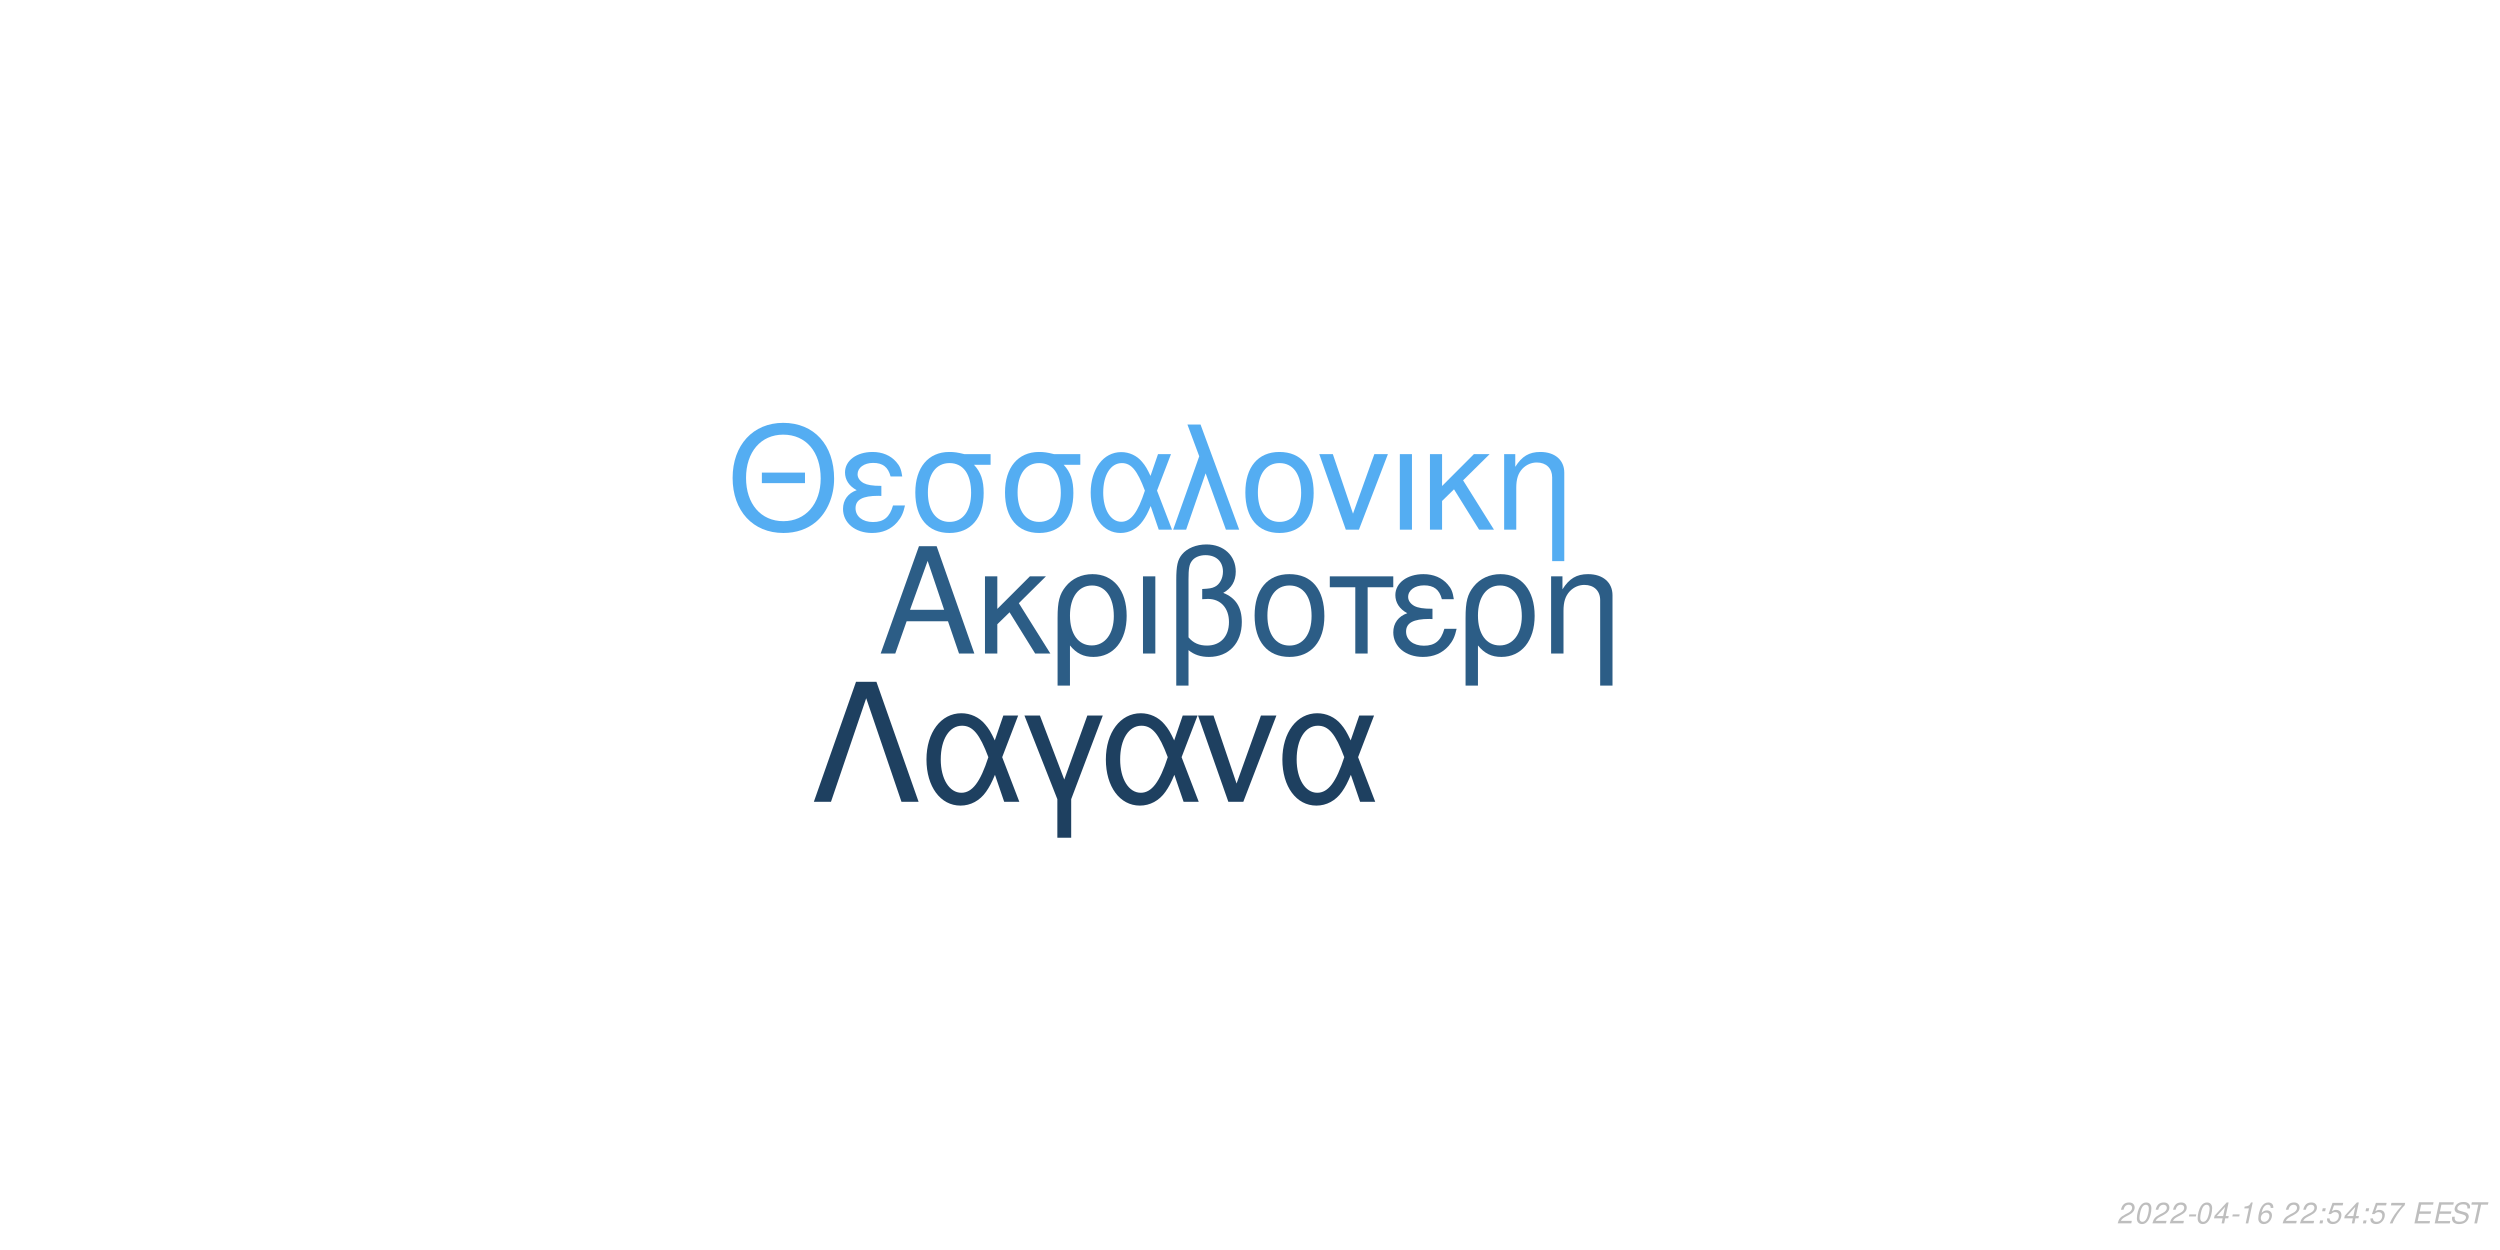
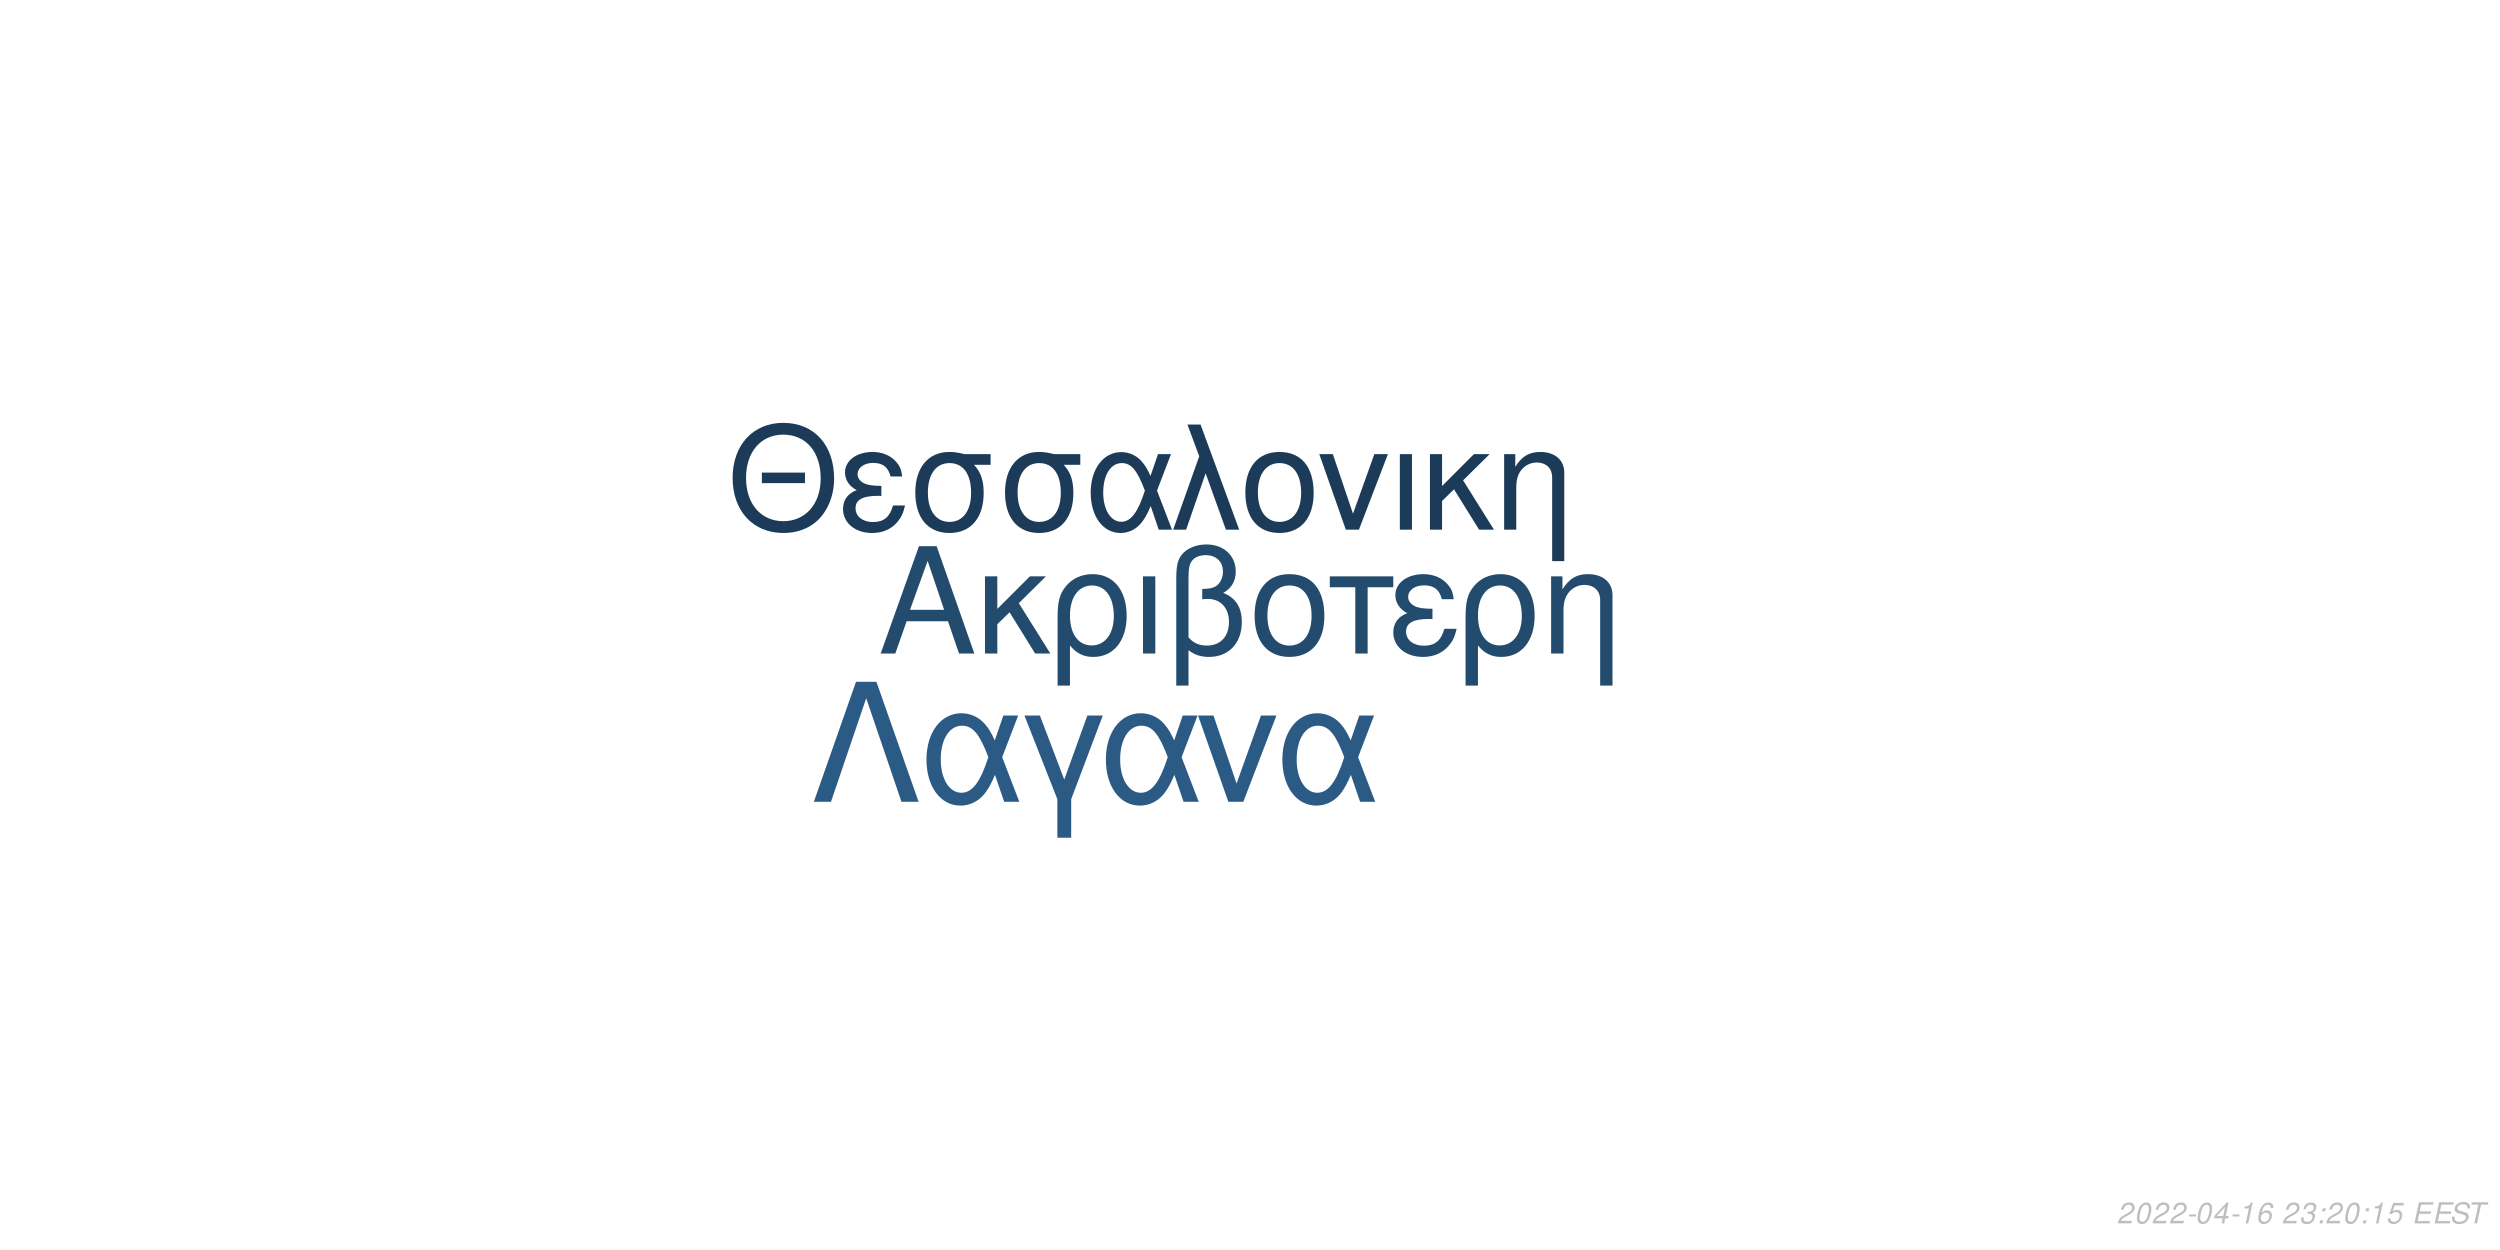
<svg xmlns="http://www.w3.org/2000/svg" xmlns:xlink="http://www.w3.org/1999/xlink" width="864pt" height="432pt" viewBox="0 0 864 432" version="1.1">
  <defs>
    <g>
      <symbol overflow="visible" id="glyph0-0">
        <path style="stroke:none;" d="" />
      </symbol>
      <symbol overflow="visible" id="glyph0-1">
        <path style="stroke:none;" d="M 24.125 -11.141 L 27.938 0 L 33.234 0 L 20.203 -37.094 L 14.094 -37.094 L 0.859 0 L 5.906 0 L 9.828 -11.141 Z M 22.797 -15.109 L 11 -15.109 L 17.094 -32.016 Z M 22.797 -15.109 " />
      </symbol>
      <symbol overflow="visible" id="glyph0-2">
        <path style="stroke:none;" d="M 7.172 -15.422 L 7.172 -26.672 L 2.906 -26.672 L 2.906 0 L 7.172 0 L 7.172 -10.125 L 11.406 -14.25 L 20.25 0 L 25.5 0 L 14.609 -17.406 L 23.969 -26.672 L 18.422 -26.672 Z M 7.172 -15.422 " />
      </symbol>
      <symbol overflow="visible" id="glyph0-3">
        <path style="stroke:none;" d="M 3 11.094 L 7.281 11.094 L 7.281 -2.797 C 9.516 -0.047 11.953 1.172 15.375 1.172 C 22.344 1.172 26.875 -4.422 26.875 -13.031 C 26.875 -21.891 22.297 -27.438 15.062 -27.438 C 11.297 -27.438 7.984 -25.906 5.797 -23.156 C 3.672 -20.516 3 -17.969 3 -12.359 Z M 14.906 -23.516 C 19.547 -23.516 22.438 -19.438 22.438 -12.922 C 22.438 -6.812 19.391 -2.797 14.812 -2.797 C 10.172 -2.797 7.281 -6.766 7.281 -13.125 C 7.281 -19.484 10.234 -23.516 14.906 -23.516 Z M 14.906 -23.516 " />
      </symbol>
      <symbol overflow="visible" id="glyph0-4">
        <path style="stroke:none;" d="M 3.516 0 L 7.781 0 L 7.781 -26.672 L 3.516 -26.672 Z M 3.516 0 " />
      </symbol>
      <symbol overflow="visible" id="glyph0-5">
        <path style="stroke:none;" d="M 4.016 11.094 L 8.25 11.094 L 8.25 -1.172 C 10.172 0.406 12.422 1.172 15.312 1.172 C 22.188 1.172 26.672 -3.609 26.672 -10.891 C 26.672 -15.984 24.578 -19.234 20.25 -20.969 C 23.109 -22.547 24.578 -25.031 24.578 -28.344 C 24.578 -33.844 20.406 -37.703 14.453 -37.703 C 10.938 -37.703 7.734 -36.391 6 -34.25 C 4.484 -32.422 4.016 -30.328 4.016 -25.391 Z M 8.25 -25.656 C 8.25 -29.359 8.5 -30.844 9.469 -32.062 C 10.375 -33.281 12.156 -34 14.094 -34 C 17.812 -34 20.156 -31.812 20.156 -28.297 C 20.156 -25.953 18.984 -23.812 17.297 -23.047 C 16.281 -22.547 15.469 -22.438 12.984 -22.297 L 12.984 -18.781 C 13.734 -18.828 14.344 -18.875 14.969 -18.875 C 19.344 -18.875 22.234 -15.719 22.234 -10.891 C 22.234 -5.906 19.281 -2.75 14.656 -2.75 C 11.953 -2.75 9.922 -3.609 8.25 -5.594 Z M 8.25 -25.656 " />
      </symbol>
      <symbol overflow="visible" id="glyph0-6">
        <path style="stroke:none;" d="M 14.094 -27.438 C 6.562 -27.438 2.094 -22.094 2.094 -13.125 C 2.094 -4.125 6.562 1.172 14.141 1.172 C 21.672 1.172 26.203 -4.172 26.203 -12.922 C 26.203 -22.188 21.828 -27.438 14.094 -27.438 Z M 14.141 -23.516 C 18.938 -23.516 21.781 -19.594 21.781 -12.984 C 21.781 -6.672 18.828 -2.75 14.141 -2.75 C 9.422 -2.75 6.516 -6.672 6.516 -13.125 C 6.516 -19.594 9.422 -23.516 14.141 -23.516 Z M 14.141 -23.516 " />
      </symbol>
      <symbol overflow="visible" id="glyph0-7">
        <path style="stroke:none;" d="M 7.891 0 L 12.156 0 L 12.156 -22.906 L 21.016 -22.906 L 21.016 -26.672 L -0.922 -26.672 L -0.922 -22.906 L 7.891 -22.906 Z M 7.891 0 " />
      </symbol>
      <symbol overflow="visible" id="glyph0-8">
        <path style="stroke:none;" d="M 14.562 -15.469 C 11.344 -15.469 9.562 -15.781 8.297 -16.438 C 6.922 -17.203 6.156 -18.328 6.156 -19.547 C 6.156 -21.891 8.453 -23.562 11.656 -23.562 C 15.062 -23.562 16.953 -22.094 17.812 -18.781 L 21.938 -18.781 C 21.578 -21.266 21.062 -22.5 19.797 -23.922 C 17.812 -26.203 14.906 -27.438 11.453 -27.438 C 5.797 -27.438 1.734 -24.375 1.734 -20.203 C 1.734 -17.609 3.156 -15.375 5.859 -13.938 C 2.797 -12.875 1.016 -10.484 1.016 -7.328 C 1.016 -2.391 5.297 1.172 11.25 1.172 C 14.969 1.172 17.906 -0.109 20.156 -2.641 C 21.578 -4.328 22.297 -5.797 22.906 -8.547 L 18.672 -8.547 C 17.5 -4.422 15.422 -2.703 11.609 -2.703 C 7.938 -2.703 5.438 -4.688 5.438 -7.578 C 5.438 -10.578 7.938 -11.953 13.484 -11.953 C 13.641 -11.953 14.094 -11.953 14.562 -11.906 Z M 14.562 -15.469 " />
      </symbol>
      <symbol overflow="visible" id="glyph0-9">
        <path style="stroke:none;" d="M 3.562 -26.672 L 3.562 0 L 7.844 0 L 7.844 -14.703 C 7.844 -17.906 8.5 -19.891 10.031 -21.531 C 11.406 -22.953 13.188 -23.719 15.062 -23.719 C 18.375 -23.719 20.516 -21.672 20.516 -18.469 L 20.516 11.094 L 24.781 11.094 L 24.781 -20.156 C 24.781 -24.578 21.469 -27.438 16.328 -27.438 C 12.359 -27.438 9.828 -25.906 7.484 -22.188 L 7.484 -26.672 Z M 3.562 -26.672 " />
      </symbol>
      <symbol overflow="visible" id="glyph1-0">
        <path style="stroke:none;" d="" />
      </symbol>
      <symbol overflow="visible" id="glyph1-1">
        <path style="stroke:none;" d="M 26.859 -19.734 L 11.953 -19.734 L 11.953 -16.094 L 26.859 -16.094 Z M 19.328 -36.922 C 8.922 -36.922 1.844 -29.25 1.844 -17.891 C 1.844 -6.484 8.875 1.141 19.391 1.141 C 23.812 1.141 27.703 -0.203 30.641 -2.688 C 34.578 -6.031 36.922 -11.656 36.922 -17.594 C 36.922 -29.297 30 -36.922 19.328 -36.922 Z M 19.328 -32.844 C 27.203 -32.844 32.281 -26.906 32.281 -17.688 C 32.281 -8.922 27.062 -2.938 19.391 -2.938 C 11.609 -2.938 6.484 -8.922 6.484 -17.891 C 6.484 -26.859 11.609 -32.844 19.328 -32.844 Z M 19.328 -32.844 " />
      </symbol>
      <symbol overflow="visible" id="glyph1-2">
        <path style="stroke:none;" d="M 14.25 -15.141 C 11.109 -15.141 9.375 -15.453 8.125 -16.094 C 6.781 -16.844 6.031 -17.938 6.031 -19.141 C 6.031 -21.422 8.266 -23.078 11.406 -23.078 C 14.75 -23.078 16.594 -21.625 17.438 -18.391 L 21.469 -18.391 C 21.125 -20.828 20.625 -22.031 19.391 -23.422 C 17.438 -25.656 14.594 -26.859 11.219 -26.859 C 5.688 -26.859 1.688 -23.875 1.688 -19.781 C 1.688 -17.234 3.094 -15.047 5.734 -13.656 C 2.734 -12.609 1 -10.266 1 -7.172 C 1 -2.344 5.188 1.141 11.016 1.141 C 14.656 1.141 17.547 -0.094 19.734 -2.594 C 21.125 -4.234 21.828 -5.688 22.422 -8.375 L 18.281 -8.375 C 17.141 -4.328 15.094 -2.641 11.359 -2.641 C 7.766 -2.641 5.328 -4.578 5.328 -7.422 C 5.328 -10.359 7.766 -11.703 13.203 -11.703 C 13.359 -11.703 13.797 -11.703 14.25 -11.656 Z M 14.25 -15.141 " />
      </symbol>
      <symbol overflow="visible" id="glyph1-3">
        <path style="stroke:none;" d="M 29 -26.109 L 19.938 -26.109 C 17.594 -26.703 16.438 -26.859 14.703 -26.859 C 7.469 -26.859 2.984 -21.469 2.984 -12.859 C 2.984 -4.031 7.375 1.141 14.797 1.141 C 22.172 1.141 26.609 -4.078 26.609 -12.656 C 26.609 -17.047 25.656 -19.828 23.266 -22.422 L 29 -22.422 Z M 14.797 -23.016 C 19.531 -23.016 22.266 -19.234 22.266 -12.75 C 22.266 -6.531 19.438 -2.688 14.797 -2.688 C 10.172 -2.688 7.328 -6.531 7.328 -12.859 C 7.328 -19.188 10.172 -23.016 14.797 -23.016 Z M 14.797 -23.016 " />
      </symbol>
      <symbol overflow="visible" id="glyph1-4">
        <path style="stroke:none;" d="M 29.344 -26.109 L 24.859 -26.109 L 22.266 -18.578 C 21.125 -21.031 20.484 -22.125 19.328 -23.469 C 17.547 -25.609 14.906 -26.812 12.156 -26.812 C 5.984 -26.812 1.594 -20.984 1.594 -12.812 C 1.594 -4.578 5.828 1.141 11.906 1.141 C 14.953 1.141 17.734 -0.344 19.625 -3.047 C 20.672 -4.531 21.281 -5.688 22.328 -8.172 L 25.109 0 L 29.703 0 L 24.516 -13.5 Z M 20.328 -13.5 C 17.891 -5.922 15.453 -2.734 12.156 -2.734 C 8.516 -2.734 5.922 -6.922 5.922 -12.812 C 5.922 -18.938 8.516 -23.016 12.359 -23.016 C 15.594 -23.016 17.688 -20.531 20.328 -13.5 Z M 20.328 -13.5 " />
      </symbol>
      <symbol overflow="visible" id="glyph1-5">
        <path style="stroke:none;" d="M 1.094 0 L 5.578 0 L 12.312 -19.484 L 19.328 0 L 23.922 0 L 10.562 -36.328 L 6.031 -36.328 L 10.109 -25.359 Z M 1.094 0 " />
      </symbol>
      <symbol overflow="visible" id="glyph1-6">
        <path style="stroke:none;" d="M 13.797 -26.859 C 6.422 -26.859 2.047 -21.625 2.047 -12.859 C 2.047 -4.031 6.422 1.141 13.859 1.141 C 21.234 1.141 25.656 -4.078 25.656 -12.656 C 25.656 -21.719 21.375 -26.859 13.797 -26.859 Z M 13.859 -23.016 C 18.531 -23.016 21.328 -19.188 21.328 -12.703 C 21.328 -6.531 18.438 -2.688 13.859 -2.688 C 9.219 -2.688 6.375 -6.531 6.375 -12.859 C 6.375 -19.188 9.219 -23.016 13.859 -23.016 Z M 13.859 -23.016 " />
      </symbol>
      <symbol overflow="visible" id="glyph1-7">
        <path style="stroke:none;" d="M 14.297 0 L 24.312 -26.109 L 19.625 -26.109 L 12.25 -5.531 L 5.281 -26.109 L 0.594 -26.109 L 9.766 0 Z M 14.297 0 " />
      </symbol>
      <symbol overflow="visible" id="glyph1-8">
        <path style="stroke:none;" d="M 3.438 0 L 7.625 0 L 7.625 -26.109 L 3.438 -26.109 Z M 3.438 0 " />
      </symbol>
      <symbol overflow="visible" id="glyph1-9">
        <path style="stroke:none;" d="M 7.031 -15.094 L 7.031 -26.109 L 2.844 -26.109 L 2.844 0 L 7.031 0 L 7.031 -9.922 L 11.156 -13.953 L 19.828 0 L 24.969 0 L 14.297 -17.047 L 23.469 -26.109 L 18.031 -26.109 Z M 7.031 -15.094 " />
      </symbol>
      <symbol overflow="visible" id="glyph1-10">
        <path style="stroke:none;" d="M 3.484 -26.109 L 3.484 0 L 7.672 0 L 7.672 -14.406 C 7.672 -17.547 8.328 -19.484 9.812 -21.078 C 11.156 -22.469 12.906 -23.219 14.75 -23.219 C 17.984 -23.219 20.078 -21.234 20.078 -18.094 L 20.078 10.859 L 24.266 10.859 L 24.266 -19.734 C 24.266 -24.062 21.031 -26.859 16 -26.859 C 12.109 -26.859 9.609 -25.359 7.328 -21.719 L 7.328 -26.109 Z M 3.484 -26.109 " />
      </symbol>
      <symbol overflow="visible" id="glyph2-0">
        <path style="stroke:none;" d="" />
      </symbol>
      <symbol overflow="visible" id="glyph2-1">
        <path style="stroke:none;" d="M 22.531 -41.484 L 15.484 -41.484 L 0.906 0 L 6.828 0 L 19 -35.797 L 31.188 0 L 37.109 0 Z M 22.531 -41.484 " />
      </symbol>
      <symbol overflow="visible" id="glyph2-2">
        <path style="stroke:none;" d="M 33.516 -29.812 L 28.391 -29.812 L 25.438 -21.219 C 24.125 -24.016 23.391 -25.266 22.078 -26.797 C 20.031 -29.25 17.016 -30.609 13.891 -30.609 C 6.828 -30.609 1.828 -23.953 1.828 -14.625 C 1.828 -5.234 6.656 1.312 13.594 1.312 C 17.078 1.312 20.266 -0.391 22.422 -3.469 C 23.609 -5.172 24.297 -6.484 25.5 -9.328 L 28.688 0 L 33.922 0 L 28 -15.422 Z M 23.219 -15.422 C 20.422 -6.766 17.641 -3.125 13.891 -3.125 C 9.734 -3.125 6.766 -7.906 6.766 -14.625 C 6.766 -21.625 9.734 -26.297 14.109 -26.297 C 17.812 -26.297 20.203 -23.453 23.219 -15.422 Z M 23.219 -15.422 " />
      </symbol>
      <symbol overflow="visible" id="glyph2-3">
        <path style="stroke:none;" d="M 12.062 12.406 L 16.844 12.406 L 16.844 -0.906 L 27.766 -29.812 L 22.422 -29.812 L 14.453 -7.688 L 6.031 -29.812 L 0.688 -29.812 L 12.062 -0.906 Z M 12.062 12.406 " />
      </symbol>
      <symbol overflow="visible" id="glyph2-4">
        <path style="stroke:none;" d="M 16.328 0 L 27.766 -29.812 L 22.422 -29.812 L 14 -6.312 L 6.031 -29.812 L 0.688 -29.812 L 11.156 0 Z M 16.328 0 " />
      </symbol>
      <symbol overflow="visible" id="glyph3-0">
        <path style="stroke:none;" d="" />
      </symbol>
      <symbol overflow="visible" id="glyph3-1">
        <path style="stroke:none;" d="M 5.234 -0.875 L 1.469 -0.875 C 1.641 -1.375 2.203 -1.891 3.109 -2.344 L 4.234 -2.938 C 5.562 -3.625 6.219 -4.469 6.219 -5.484 C 6.219 -5.938 6.062 -6.359 5.797 -6.656 C 5.469 -7.047 4.984 -7.234 4.312 -7.234 C 2.766 -7.234 1.891 -6.453 1.484 -4.734 L 2.375 -4.734 C 2.484 -5.188 2.609 -5.484 2.797 -5.75 C 3.094 -6.203 3.609 -6.453 4.188 -6.453 C 4.891 -6.453 5.344 -6.031 5.344 -5.375 C 5.344 -4.703 4.859 -4.094 4.016 -3.656 L 2.984 -3.125 C 1.234 -2.188 0.797 -1.656 0.344 -0.016 L 5.047 -0.016 Z M 5.234 -0.875 " />
      </symbol>
      <symbol overflow="visible" id="glyph3-2">
        <path style="stroke:none;" d="M 4.203 -7.234 C 3.375 -7.234 2.688 -6.812 2.125 -5.984 C 1.484 -5.047 0.984 -3.188 0.984 -1.734 C 0.984 -1.109 1.172 -0.562 1.484 -0.266 C 1.797 0.047 2.281 0.234 2.766 0.234 C 3.625 0.234 4.281 -0.156 4.859 -1.016 C 5.516 -1.953 6 -3.797 6 -5.266 C 6 -6.5 5.328 -7.234 4.203 -7.234 Z M 4.094 -6.453 C 4.734 -6.453 5.125 -5.984 5.125 -5.156 C 5.125 -4.203 4.781 -2.625 4.406 -1.812 C 3.984 -0.938 3.516 -0.547 2.875 -0.547 C 2.25 -0.547 1.875 -1.031 1.875 -1.828 C 1.875 -2.797 2.203 -4.344 2.594 -5.203 C 2.984 -6.047 3.453 -6.453 4.094 -6.453 Z M 4.094 -6.453 " />
      </symbol>
      <symbol overflow="visible" id="glyph3-3">
        <path style="stroke:none;" d="M 3.516 -3.125 L 1.125 -3.125 L 0.969 -2.406 L 3.359 -2.406 Z M 3.516 -3.125 " />
      </symbol>
      <symbol overflow="visible" id="glyph3-4">
        <path style="stroke:none;" d="M 3.625 -1.75 L 3.266 0 L 4.141 0 L 4.516 -1.75 L 5.562 -1.75 L 5.734 -2.531 L 4.688 -2.531 L 5.688 -7.234 L 5.016 -7.234 L 0.844 -2.672 L 0.641 -1.75 Z M 3.797 -2.531 L 1.594 -2.531 L 4.469 -5.703 Z M 3.797 -2.531 " />
      </symbol>
      <symbol overflow="visible" id="glyph3-5">
        <path style="stroke:none;" d="M 3.703 -5.188 L 2.594 0 L 3.469 0 L 5.016 -7.234 L 4.438 -7.234 C 3.906 -6.156 3.688 -6.016 2.234 -5.812 L 2.109 -5.188 Z M 3.703 -5.188 " />
      </symbol>
      <symbol overflow="visible" id="glyph3-6">
        <path style="stroke:none;" d="M 6.125 -5.344 L 6.141 -5.625 C 6.141 -6.609 5.453 -7.234 4.391 -7.234 C 3.438 -7.234 2.641 -6.719 2.016 -5.703 C 1.422 -4.781 0.938 -2.953 0.938 -1.688 C 0.938 -0.516 1.688 0.234 2.859 0.234 C 3.703 0.234 4.438 -0.156 5 -0.875 C 5.406 -1.422 5.672 -2.156 5.672 -2.766 C 5.672 -3.812 4.969 -4.5 3.906 -4.5 C 3.234 -4.5 2.672 -4.234 2.094 -3.625 C 2.406 -5.375 3.234 -6.453 4.25 -6.453 C 4.703 -6.453 5.062 -6.234 5.172 -5.844 C 5.203 -5.719 5.234 -5.578 5.25 -5.344 Z M 3.656 -3.734 C 4.344 -3.734 4.797 -3.281 4.797 -2.625 C 4.797 -1.469 3.984 -0.547 2.984 -0.547 C 2.297 -0.547 1.812 -1.047 1.812 -1.766 C 1.812 -2.859 2.625 -3.734 3.656 -3.734 Z M 3.656 -3.734 " />
      </symbol>
      <symbol overflow="visible" id="glyph3-7">
        <path style="stroke:none;" d="" />
      </symbol>
      <symbol overflow="visible" id="glyph3-8">
+         <path style="stroke:none;" d="M 2.922 -3.312 C 3.125 -3.344 3.234 -3.344 3.375 -3.344 C 4.203 -3.344 4.688 -3 4.688 -2.406 C 4.688 -1.312 3.906 -0.547 2.781 -0.547 C 2.047 -0.547 1.594 -0.938 1.594 -1.562 C 1.594 -1.719 1.609 -1.844 1.656 -2.094 L 0.766 -2.094 C 0.734 -1.797 0.719 -1.641 0.719 -1.469 C 0.719 -0.375 1.406 0.234 2.641 0.234 C 3.547 0.234 4.297 -0.078 4.812 -0.656 C 5.266 -1.156 5.562 -1.875 5.562 -2.547 C 5.562 -3.125 5.344 -3.453 4.797 -3.734 C 5.641 -4.234 6.016 -4.844 6.016 -5.734 C 6.016 -6.656 5.312 -7.234 4.203 -7.234 C 3.375 -7.234 2.672 -6.938 2.188 -6.375 C 1.891 -6.031 1.703 -5.641 1.516 -4.906 L 2.391 -4.906 C 2.5 -5.359 2.594 -5.594 2.734 -5.812 C 3.047 -6.234 3.516 -6.453 4.078 -6.453 C 4.734 -6.453 5.141 -6.125 5.141 -5.578 C 5.141 -5.188 5.016 -4.797 4.797 -4.547 C 4.516 -4.234 4 -4.062 3.266 -4.062 L 3.078 -4.062 Z M 2.922 -3.312 " />
+       </symbol>
+       <symbol overflow="visible" id="glyph3-9">
        <path style="stroke:none;" d="M 2.359 -1.031 L 1.312 -1.031 L 1.094 0 L 2.141 0 Z M 3.266 -5.234 L 2.219 -5.234 L 2 -4.203 L 3.047 -4.203 Z M 3.266 -5.234 " />
      </symbol>
-       <symbol overflow="visible" id="glyph3-9">
+       <symbol overflow="visible" id="glyph3-10">
        <path style="stroke:none;" d="M 6.297 -7.094 L 2.594 -7.094 L 1.234 -3.234 L 2.047 -3.234 C 2.656 -3.766 2.938 -3.906 3.531 -3.906 C 4.328 -3.906 4.797 -3.453 4.797 -2.688 C 4.797 -1.438 3.969 -0.547 2.828 -0.547 C 2.031 -0.547 1.609 -0.938 1.578 -1.734 L 0.703 -1.734 L 0.703 -1.516 C 0.703 -0.938 0.844 -0.547 1.188 -0.266 C 1.562 0.062 2.078 0.234 2.703 0.234 C 3.656 0.234 4.391 -0.156 4.984 -0.922 C 5.422 -1.5 5.672 -2.234 5.672 -2.953 C 5.672 -4 4.938 -4.672 3.812 -4.672 C 3.328 -4.672 2.906 -4.547 2.406 -4.234 L 3.109 -6.219 L 6.109 -6.219 Z M 6.297 -7.094 " />
-       </symbol>
-       <symbol overflow="visible" id="glyph3-10">
-         <path style="stroke:none;" d="M 6.703 -7.094 L 1.953 -7.094 L 1.766 -6.219 L 5.594 -6.219 C 3.344 -3.688 2.266 -2.109 1.375 0 L 2.344 0 C 3.031 -1.906 4.828 -4.594 6.547 -6.281 Z M 6.703 -7.094 " />
      </symbol>
      <symbol overflow="visible" id="glyph3-11">
        <path style="stroke:none;" d="M 2.547 -3.312 L 6.5 -3.312 L 6.688 -4.141 L 2.719 -4.141 L 3.219 -6.469 L 7.344 -6.469 L 7.516 -7.297 L 2.453 -7.297 L 0.906 0 L 6.125 0 L 6.297 -0.812 L 2.016 -0.812 Z M 2.547 -3.312 " />
      </symbol>
      <symbol overflow="visible" id="glyph3-12">
        <path style="stroke:none;" d="M 7.062 -5.156 C 7.125 -5.438 7.141 -5.562 7.141 -5.703 C 7.141 -6.156 6.938 -6.594 6.594 -6.891 C 6.188 -7.25 5.656 -7.406 4.875 -7.406 C 3.844 -7.406 3.047 -7.125 2.5 -6.562 C 2.094 -6.141 1.781 -5.438 1.781 -4.922 C 1.781 -4.297 2.219 -3.766 2.891 -3.562 L 4.594 -3.094 C 5.406 -2.859 5.734 -2.578 5.734 -2.094 C 5.734 -1.781 5.547 -1.406 5.266 -1.141 C 4.844 -0.766 4.266 -0.578 3.453 -0.578 C 2.328 -0.578 1.812 -0.984 1.812 -1.906 C 1.812 -2.047 1.812 -2.125 1.844 -2.312 L 0.984 -2.312 C 0.906 -2.062 0.891 -1.906 0.891 -1.688 C 0.891 -0.484 1.797 0.234 3.297 0.234 C 4.359 0.234 5.234 -0.062 5.812 -0.609 C 6.344 -1.078 6.688 -1.797 6.688 -2.375 C 6.688 -2.641 6.609 -2.906 6.453 -3.156 C 6.234 -3.5 5.938 -3.703 5.469 -3.828 L 3.75 -4.312 C 2.984 -4.547 2.734 -4.734 2.734 -5.188 C 2.734 -5.547 2.875 -5.844 3.188 -6.109 C 3.547 -6.438 4.031 -6.594 4.703 -6.594 C 5.266 -6.594 5.688 -6.484 5.906 -6.297 C 6.094 -6.125 6.219 -5.797 6.219 -5.516 C 6.219 -5.422 6.203 -5.344 6.188 -5.156 Z M 7.062 -5.156 " />
      </symbol>
      <symbol overflow="visible" id="glyph3-13">
        <path style="stroke:none;" d="M 4.938 -6.469 L 7.312 -6.469 L 7.484 -7.297 L 1.75 -7.297 L 1.578 -6.469 L 3.984 -6.469 L 2.609 0 L 3.547 0 Z M 4.938 -6.469 " />
      </symbol>
    </g>
  </defs>
  <g id="surface1">
    <rect x="0" y="0" width="864" height="432" style="fill:rgb(100%,100%,100%);fill-opacity:1;stroke:none;" />
-     <g style="fill:rgb(17.255%,36.471%,52.549%);fill-opacity:1;">
+     <g style="fill:rgb(13.725%,29.412%,43.137%);fill-opacity:1;">
      <use xlink:href="#glyph0-1" x="303.5" y="225.861" />
      <use xlink:href="#glyph0-2" x="337.5" y="225.861" />
      <use xlink:href="#glyph0-3" x="362.5" y="225.861" />
      <use xlink:href="#glyph0-4" x="391.5" y="225.861" />
      <use xlink:href="#glyph0-5" x="402.5" y="225.861" />
      <use xlink:href="#glyph0-6" x="431.5" y="225.861" />
      <use xlink:href="#glyph0-7" x="460.5" y="225.861" />
      <use xlink:href="#glyph0-8" x="480.5" y="225.861" />
      <use xlink:href="#glyph0-3" x="503.5" y="225.861" />
      <use xlink:href="#glyph0-9" x="532.5" y="225.861" />
    </g>
-     <g style="fill:rgb(32.941%,67.843%,94.902%);fill-opacity:1;">
+     <g style="fill:rgb(10.588%,23.137%,34.51%);fill-opacity:1;">
      <use xlink:href="#glyph1-1" x="251.348" y="183.058" />
      <use xlink:href="#glyph1-2" x="290.348" y="183.058" />
      <use xlink:href="#glyph1-3" x="313.348" y="183.058" />
      <use xlink:href="#glyph1-3" x="344.348" y="183.058" />
      <use xlink:href="#glyph1-4" x="375.348" y="183.058" />
      <use xlink:href="#glyph1-5" x="404.348" y="183.058" />
      <use xlink:href="#glyph1-6" x="428.348" y="183.058" />
      <use xlink:href="#glyph1-7" x="455.348" y="183.058" />
      <use xlink:href="#glyph1-8" x="480.348" y="183.058" />
      <use xlink:href="#glyph1-9" x="491.348" y="183.058" />
      <use xlink:href="#glyph1-10" x="516.348" y="183.058" />
    </g>
-     <g style="fill:rgb(11.765%,25.098%,37.647%);fill-opacity:1;">
+     <g style="fill:rgb(16.863%,35.686%,51.765%);fill-opacity:1;">
      <use xlink:href="#glyph2-1" x="280.359" y="277.105" />
      <use xlink:href="#glyph2-2" x="318.359" y="277.105" />
      <use xlink:href="#glyph2-3" x="353.359" y="277.105" />
      <use xlink:href="#glyph2-2" x="380.359" y="277.105" />
      <use xlink:href="#glyph2-4" x="413.359" y="277.105" />
      <use xlink:href="#glyph2-2" x="441.359" y="277.105" />
    </g>
    <g style="fill:rgb(74.51%,74.51%,74.51%);fill-opacity:1;">
      <use xlink:href="#glyph3-1" x="731.52" y="422.81" />
      <use xlink:href="#glyph3-2" x="737.52" y="422.81" />
      <use xlink:href="#glyph3-1" x="743.52" y="422.81" />
      <use xlink:href="#glyph3-1" x="749.52" y="422.81" />
      <use xlink:href="#glyph3-3" x="755.52" y="422.81" />
      <use xlink:href="#glyph3-2" x="758.52" y="422.81" />
      <use xlink:href="#glyph3-4" x="764.52" y="422.81" />
      <use xlink:href="#glyph3-3" x="770.52" y="422.81" />
      <use xlink:href="#glyph3-5" x="773.52" y="422.81" />
      <use xlink:href="#glyph3-6" x="779.52" y="422.81" />
      <use xlink:href="#glyph3-7" x="785.52" y="422.81" />
      <use xlink:href="#glyph3-1" x="788.52" y="422.81" />
-       <use xlink:href="#glyph3-1" x="794.52" y="422.81" />
-       <use xlink:href="#glyph3-8" x="800.52" y="422.81" />
-       <use xlink:href="#glyph3-9" x="803.52" y="422.81" />
-       <use xlink:href="#glyph3-4" x="809.52" y="422.81" />
-       <use xlink:href="#glyph3-8" x="815.52" y="422.81" />
-       <use xlink:href="#glyph3-9" x="818.52" y="422.81" />
+       <use xlink:href="#glyph3-8" x="794.52" y="422.81" />
+       <use xlink:href="#glyph3-9" x="800.52" y="422.81" />
+       <use xlink:href="#glyph3-1" x="803.52" y="422.81" />
+       <use xlink:href="#glyph3-2" x="809.52" y="422.81" />
+       <use xlink:href="#glyph3-9" x="815.52" y="422.81" />
+       <use xlink:href="#glyph3-5" x="818.52" y="422.81" />
      <use xlink:href="#glyph3-10" x="824.52" y="422.81" />
      <use xlink:href="#glyph3-7" x="830.52" y="422.81" />
      <use xlink:href="#glyph3-11" x="833.52" y="422.81" />
      <use xlink:href="#glyph3-11" x="840.52" y="422.81" />
      <use xlink:href="#glyph3-12" x="846.52" y="422.81" />
      <use xlink:href="#glyph3-13" x="852.52" y="422.81" />
    </g>
  </g>
</svg>
